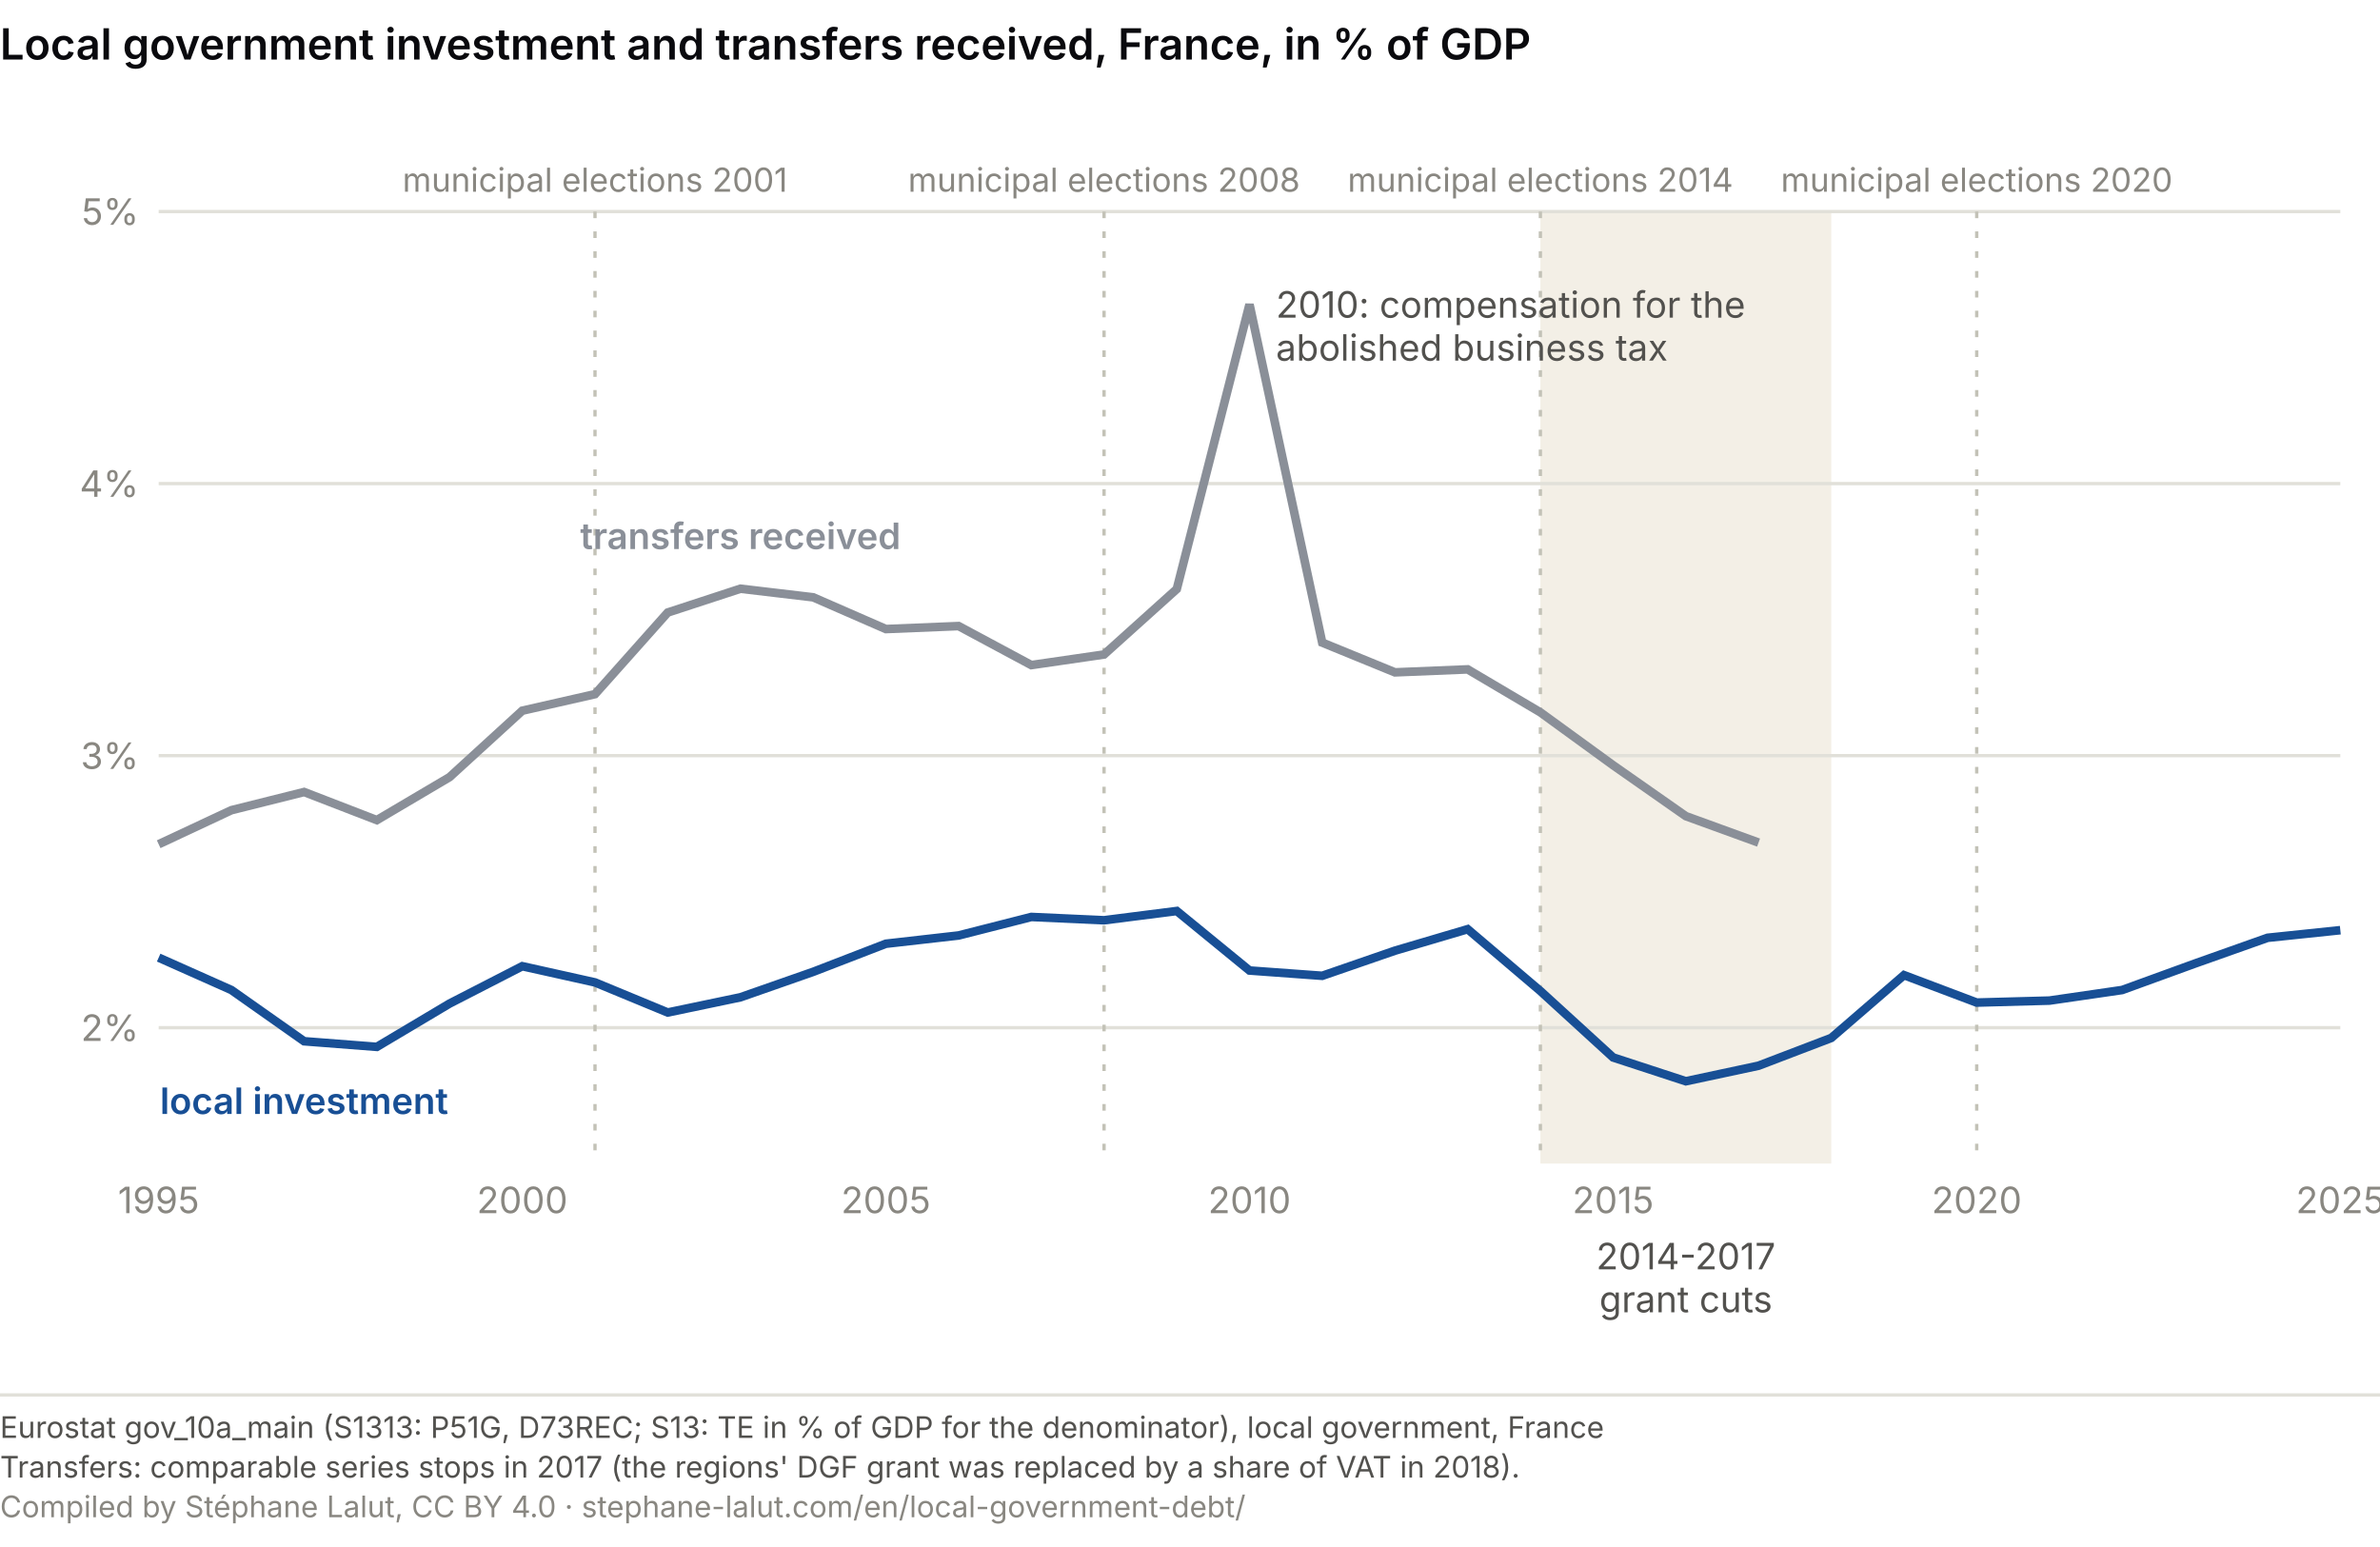
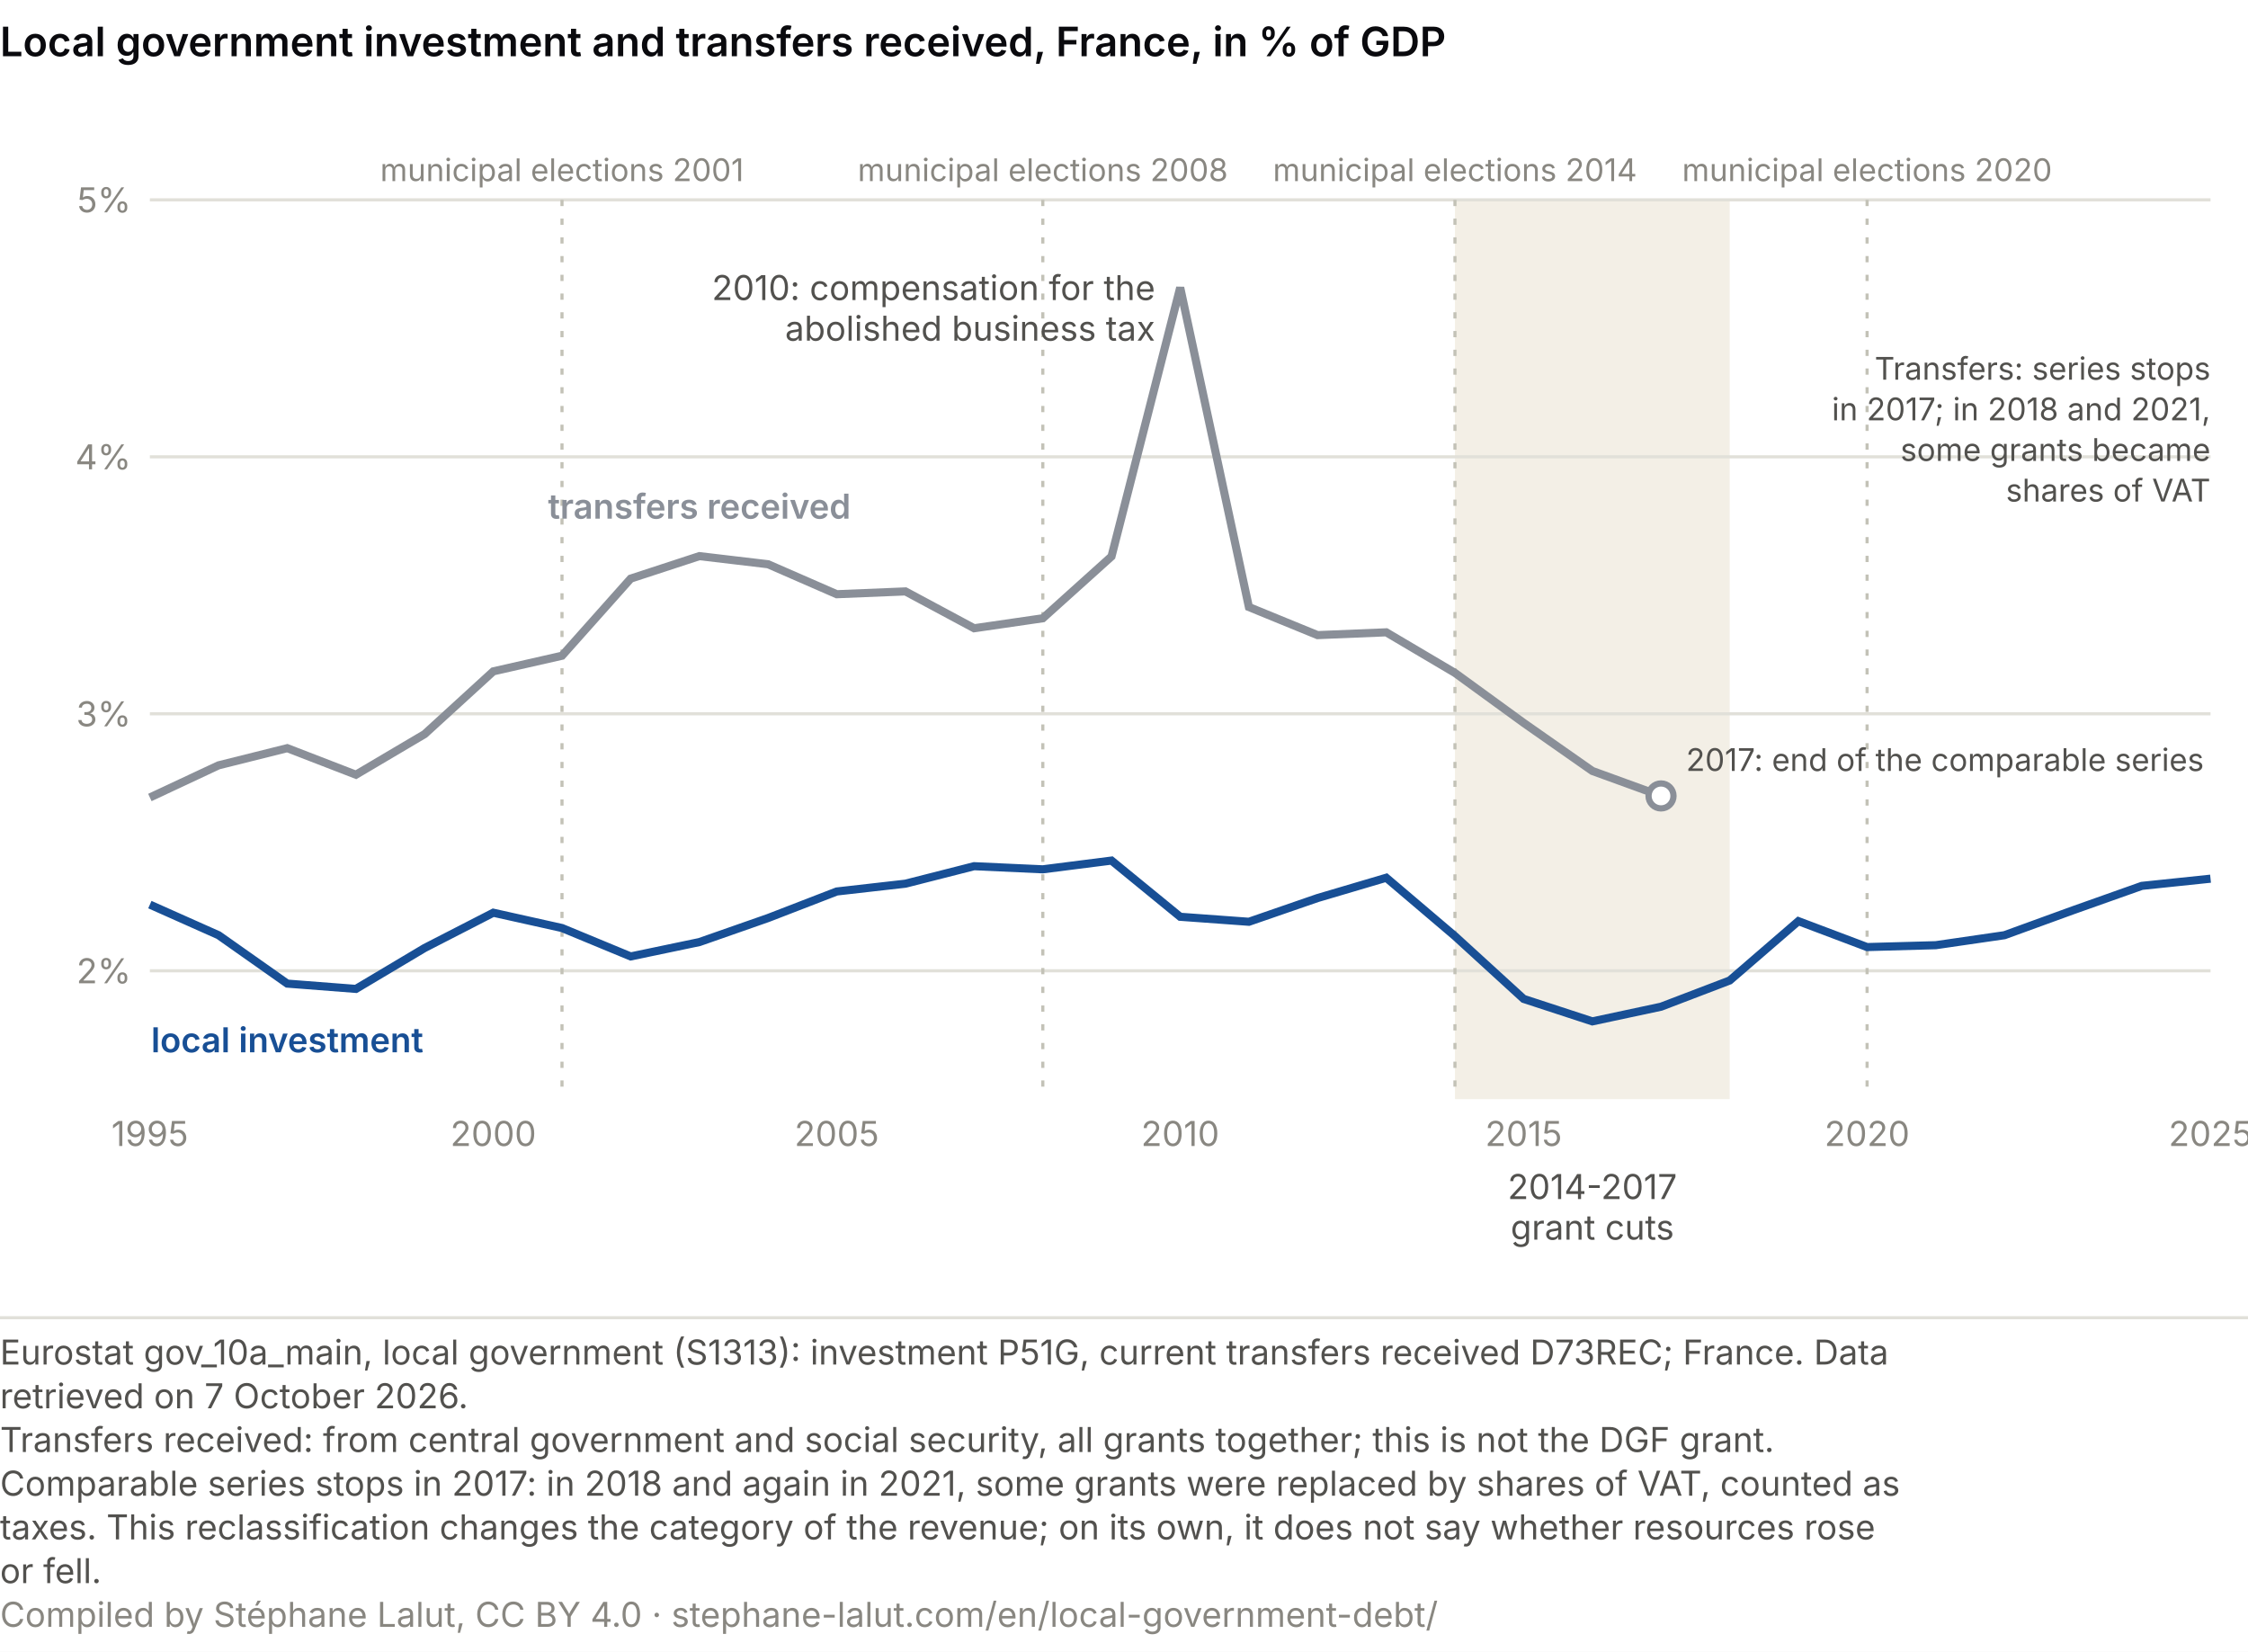
- <svg xmlns="http://www.w3.org/2000/svg" viewBox="0 0 720 468" role="img" font-variant-numeric="tabular-nums" aria-labelledby="cs-t cs-d" font-family="system-ui, -apple-system, Segoe UI, sans-serif">
-   <rect width="720" height="468" fill="#ffffff" />
+ <svg xmlns="http://www.w3.org/2000/svg" viewBox="0 0 720 529" role="img" font-variant-numeric="tabular-nums" aria-labelledby="cs-t cs-d" font-family="system-ui, -apple-system, Segoe UI, sans-serif">
+   <rect width="720" height="529" fill="#ffffff" />
  <text x="0" y="18" font-size="13" font-weight="600" fill="#0A0A0E">Local government investment and transfers received, France, in % of GDP</text>
  <rect x="466.0" y="64" width="88.0" height="288" fill="#f3efe6" />
  <line x1="48" y1="310.9" x2="708" y2="310.9" stroke="#e1e0d9" />
  <text x="42.0" y="314.9" font-size="11" fill="#898781" text-anchor="end">2%</text>
  <line x1="48" y1="228.6" x2="708" y2="228.6" stroke="#e1e0d9" />
  <text x="42.0" y="232.6" font-size="11" fill="#898781" text-anchor="end">3%</text>
  <line x1="48" y1="146.3" x2="708" y2="146.3" stroke="#e1e0d9" />
  <text x="42.0" y="150.3" font-size="11" fill="#898781" text-anchor="end">4%</text>
  <line x1="48" y1="64.0" x2="708" y2="64.0" stroke="#e1e0d9" />
  <text x="42.0" y="68.0" font-size="11" fill="#898781" text-anchor="end">5%</text>
  <text x="48.0" y="367.0" font-size="11" fill="#898781" text-anchor="middle">1995</text>
  <text x="158.0" y="367.0" font-size="11" fill="#898781" text-anchor="middle">2000</text>
  <text x="268.0" y="367.0" font-size="11" fill="#898781" text-anchor="middle">2005</text>
  <text x="378.0" y="367.0" font-size="11" fill="#898781" text-anchor="middle">2010</text>
  <text x="488.0" y="367.0" font-size="11" fill="#898781" text-anchor="middle">2015</text>
  <text x="598.0" y="367.0" font-size="11" fill="#898781" text-anchor="middle">2020</text>
  <text x="708.0" y="367.0" font-size="11" fill="#898781" text-anchor="middle">2025</text>
  <text x="510.0" y="384.0" font-size="11" fill="#52514e" text-anchor="middle">2014-2017</text>
  <text x="510.0" y="397.0" font-size="11" fill="#52514e" text-anchor="middle">grant cuts</text>
  <line x1="180.0" y1="64" x2="180.0" y2="352" stroke="#c3c2b7" stroke-dasharray="2 4" />
  <text x="180.0" y="58.0" font-size="10" fill="#898781" text-anchor="middle">municipal elections 2001</text>
  <line x1="334.0" y1="64" x2="334.0" y2="352" stroke="#c3c2b7" stroke-dasharray="2 4" />
  <text x="334.0" y="58.0" font-size="10" fill="#898781" text-anchor="middle">municipal elections 2008</text>
  <line x1="466.0" y1="64" x2="466.0" y2="352" stroke="#c3c2b7" stroke-dasharray="2 4" />
  <text x="466.0" y="58.0" font-size="10" fill="#898781" text-anchor="middle">municipal elections 2014</text>
  <line x1="598.0" y1="64" x2="598.0" y2="352" stroke="#c3c2b7" stroke-dasharray="2 4" />
  <text x="598.0" y="58.0" font-size="10" fill="#898781" text-anchor="middle">municipal elections 2020</text>
  <polyline points="48.0,255.4 70.0,245.1 92.0,239.6 114.0,248.1 136.0,235.1 158.0,215.0 180.0,210.0 202.0,185.3 224.0,178.1 246.0,180.7 268.0,190.3 290.0,189.4 312.0,201.2 334.0,198.0 356.0,178.2 378.0,92.1 400.0,194.4 422.0,203.4 444.0,202.5 466.0,215.5 488.0,231.5 510.0,246.9 532.0,254.9" fill="none" stroke="#8a8f98" stroke-width="2.6" />
  <polyline points="48.0,289.7 70.0,299.5 92.0,315.0 114.0,316.7 136.0,303.6 158.0,292.3 180.0,297.2 202.0,306.3 224.0,301.7 246.0,294.0 268.0,285.5 290.0,283.0 312.0,277.4 334.0,278.4 356.0,275.6 378.0,293.6 400.0,295.2 422.0,287.6 444.0,281.1 466.0,299.8 488.0,319.9 510.0,327.1 532.0,322.4 554.0,314.0 576.0,295.0 598.0,303.3 620.0,302.7 642.0,299.5 664.0,291.5 686.0,283.7 708.0,281.4" fill="none" stroke="#184f95" stroke-width="2.6" />
-   <text x="386.0" y="96.1" font-size="11" fill="#52514e" text-anchor="start">2010: compensation for the</text>
-   <text x="386.0" y="109.1" font-size="11" fill="#52514e" text-anchor="start">abolished business tax</text>
+   <text x="370.0" y="96.1" font-size="11" fill="#52514e" text-anchor="end">2010: compensation for the</text>
+   <text x="370.0" y="109.1" font-size="11" fill="#52514e" text-anchor="end">abolished business tax</text>
+   <circle cx="532.0" cy="254.9" r="4" fill="#ffffff" stroke="#8a8f98" stroke-width="2" />
+   <text x="540.0" y="246.9" font-size="10" fill="#52514e" text-anchor="start">2017: end of the comparable series</text>
+   <text x="708.0" y="121.6" font-size="10" fill="#52514e" text-anchor="end">Transfers: series stops</text>
+   <text x="708.0" y="134.6" font-size="10" fill="#52514e" text-anchor="end">in 2017; in 2018 and 2021,</text>
+   <text x="708.0" y="147.6" font-size="10" fill="#52514e" text-anchor="end">some grants became</text>
+   <text x="708.0" y="160.6" font-size="10" fill="#52514e" text-anchor="end">shares of VAT</text>
  <text x="224.0" y="166.1" font-size="11" fill="#8a8f98" text-anchor="middle" font-weight="600">transfers received</text>
  <text x="92.0" y="337.0" font-size="11" fill="#184f95" text-anchor="middle" font-weight="600">local investment</text>
  <line x1="0" y1="422.0" x2="720" y2="422.0" stroke="#e1e0d9" />
-   <text x="0" y="435.0" font-size="9" fill="#52514e">Eurostat gov_10a_main (S1313: P51G, D73REC; S13: TE in % of GDP for the denominator), local government, France</text>
-   <text x="0" y="447.0" font-size="9" fill="#52514e">Transfers: comparable series stops in 2017 (the regions' DGF grant was replaced by a share of VAT in 2018).</text>
-   <text x="0" y="459.0" font-size="9" fill="#898781">Compiled by Stéphane Lalut, CC BY 4.0 · stephane-lalut.com/en/local-government-debt/</text>
+   <text class="pied-source" x="0" y="437.0" font-size="11" fill="#52514e">Eurostat gov_10a_main, local government (S1313): investment P51G, current transfers received D73REC; France. Data</text>
+   <text class="pied-source" x="0" y="451.0" font-size="11" fill="#52514e">retrieved on 7 October 2026.</text>
+   <text class="pied-note" x="0" y="465.0" font-size="11" fill="#52514e">Transfers received: from central government and social security, all grants together; this is not the DGF grant.</text>
+   <text class="pied-note" x="0" y="479.0" font-size="11" fill="#52514e">Comparable series stops in 2017: in 2018 and again in 2021, some grants were replaced by shares of VAT, counted as</text>
+   <text class="pied-note" x="0" y="493.0" font-size="11" fill="#52514e">taxes. This reclassification changes the category of the revenue; on its own, it does not say whether resources rose</text>
+   <text class="pied-note" x="0" y="507.0" font-size="11" fill="#52514e">or fell.</text>
+   <text class="pied-licence" x="0" y="521.0" font-size="11" fill="#898781">Compiled by Stéphane Lalut, CC BY 4.0 · stephane-lalut.com/en/local-government-debt/</text>
</svg>
